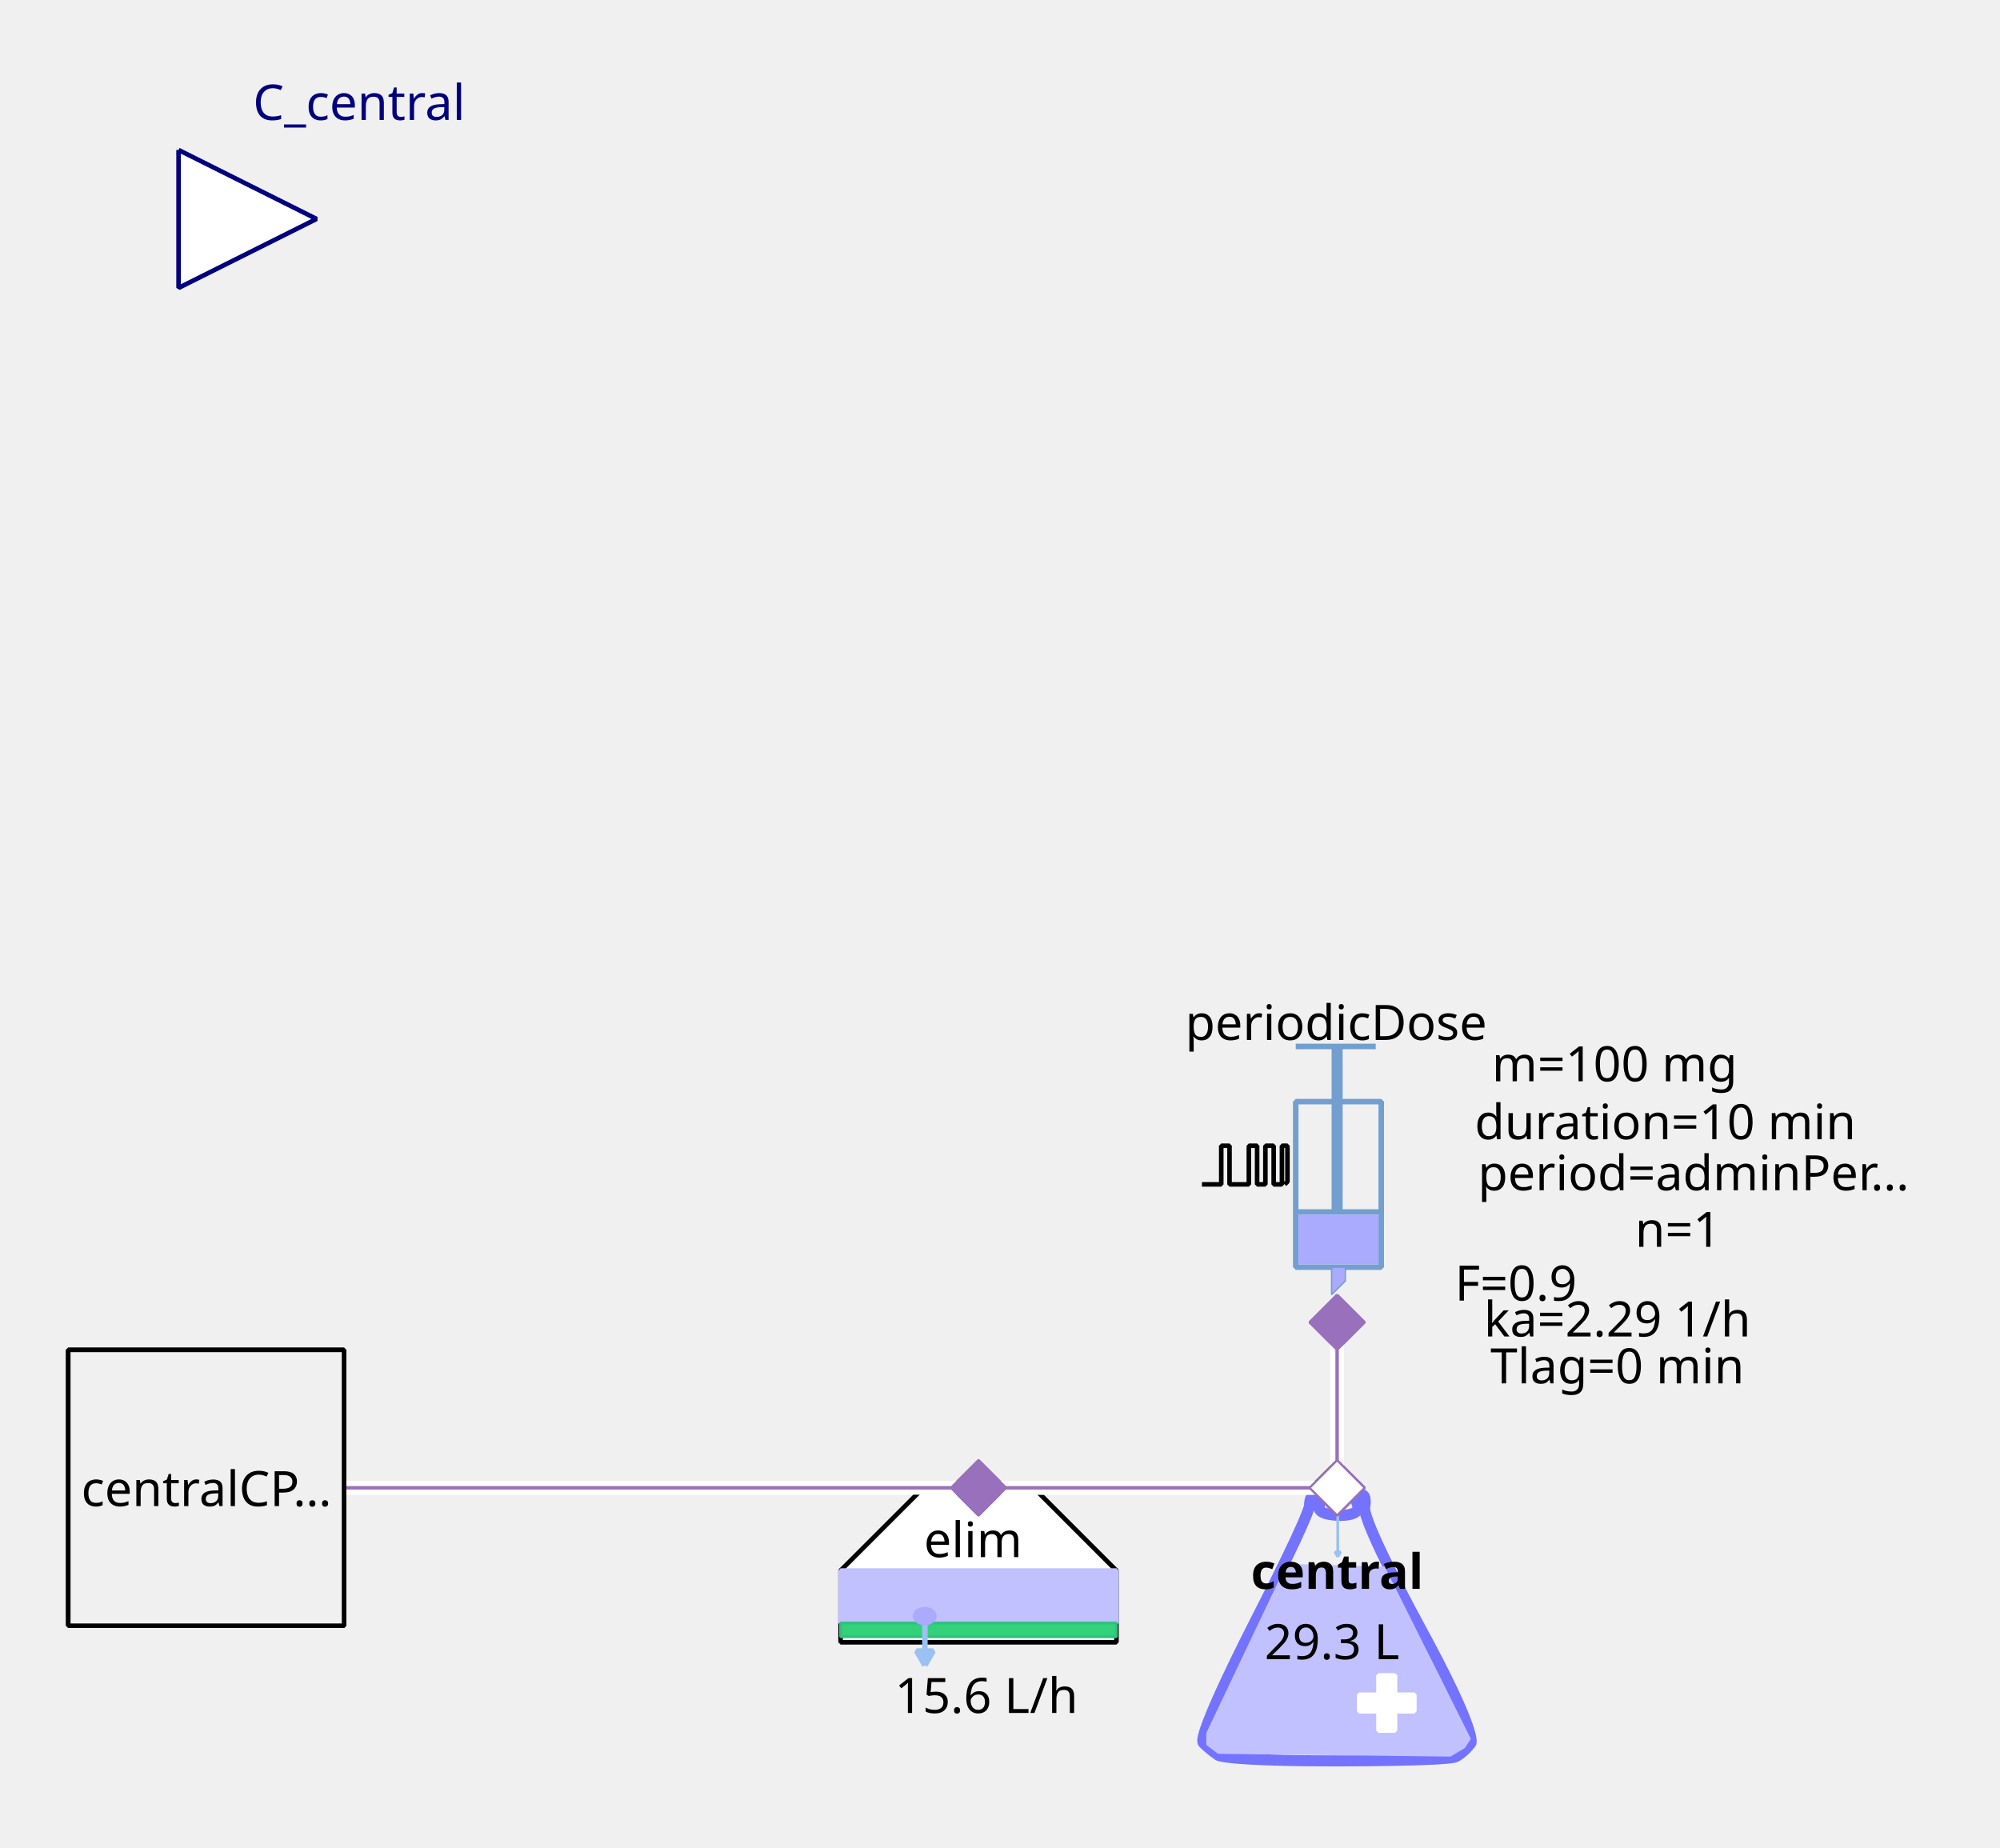
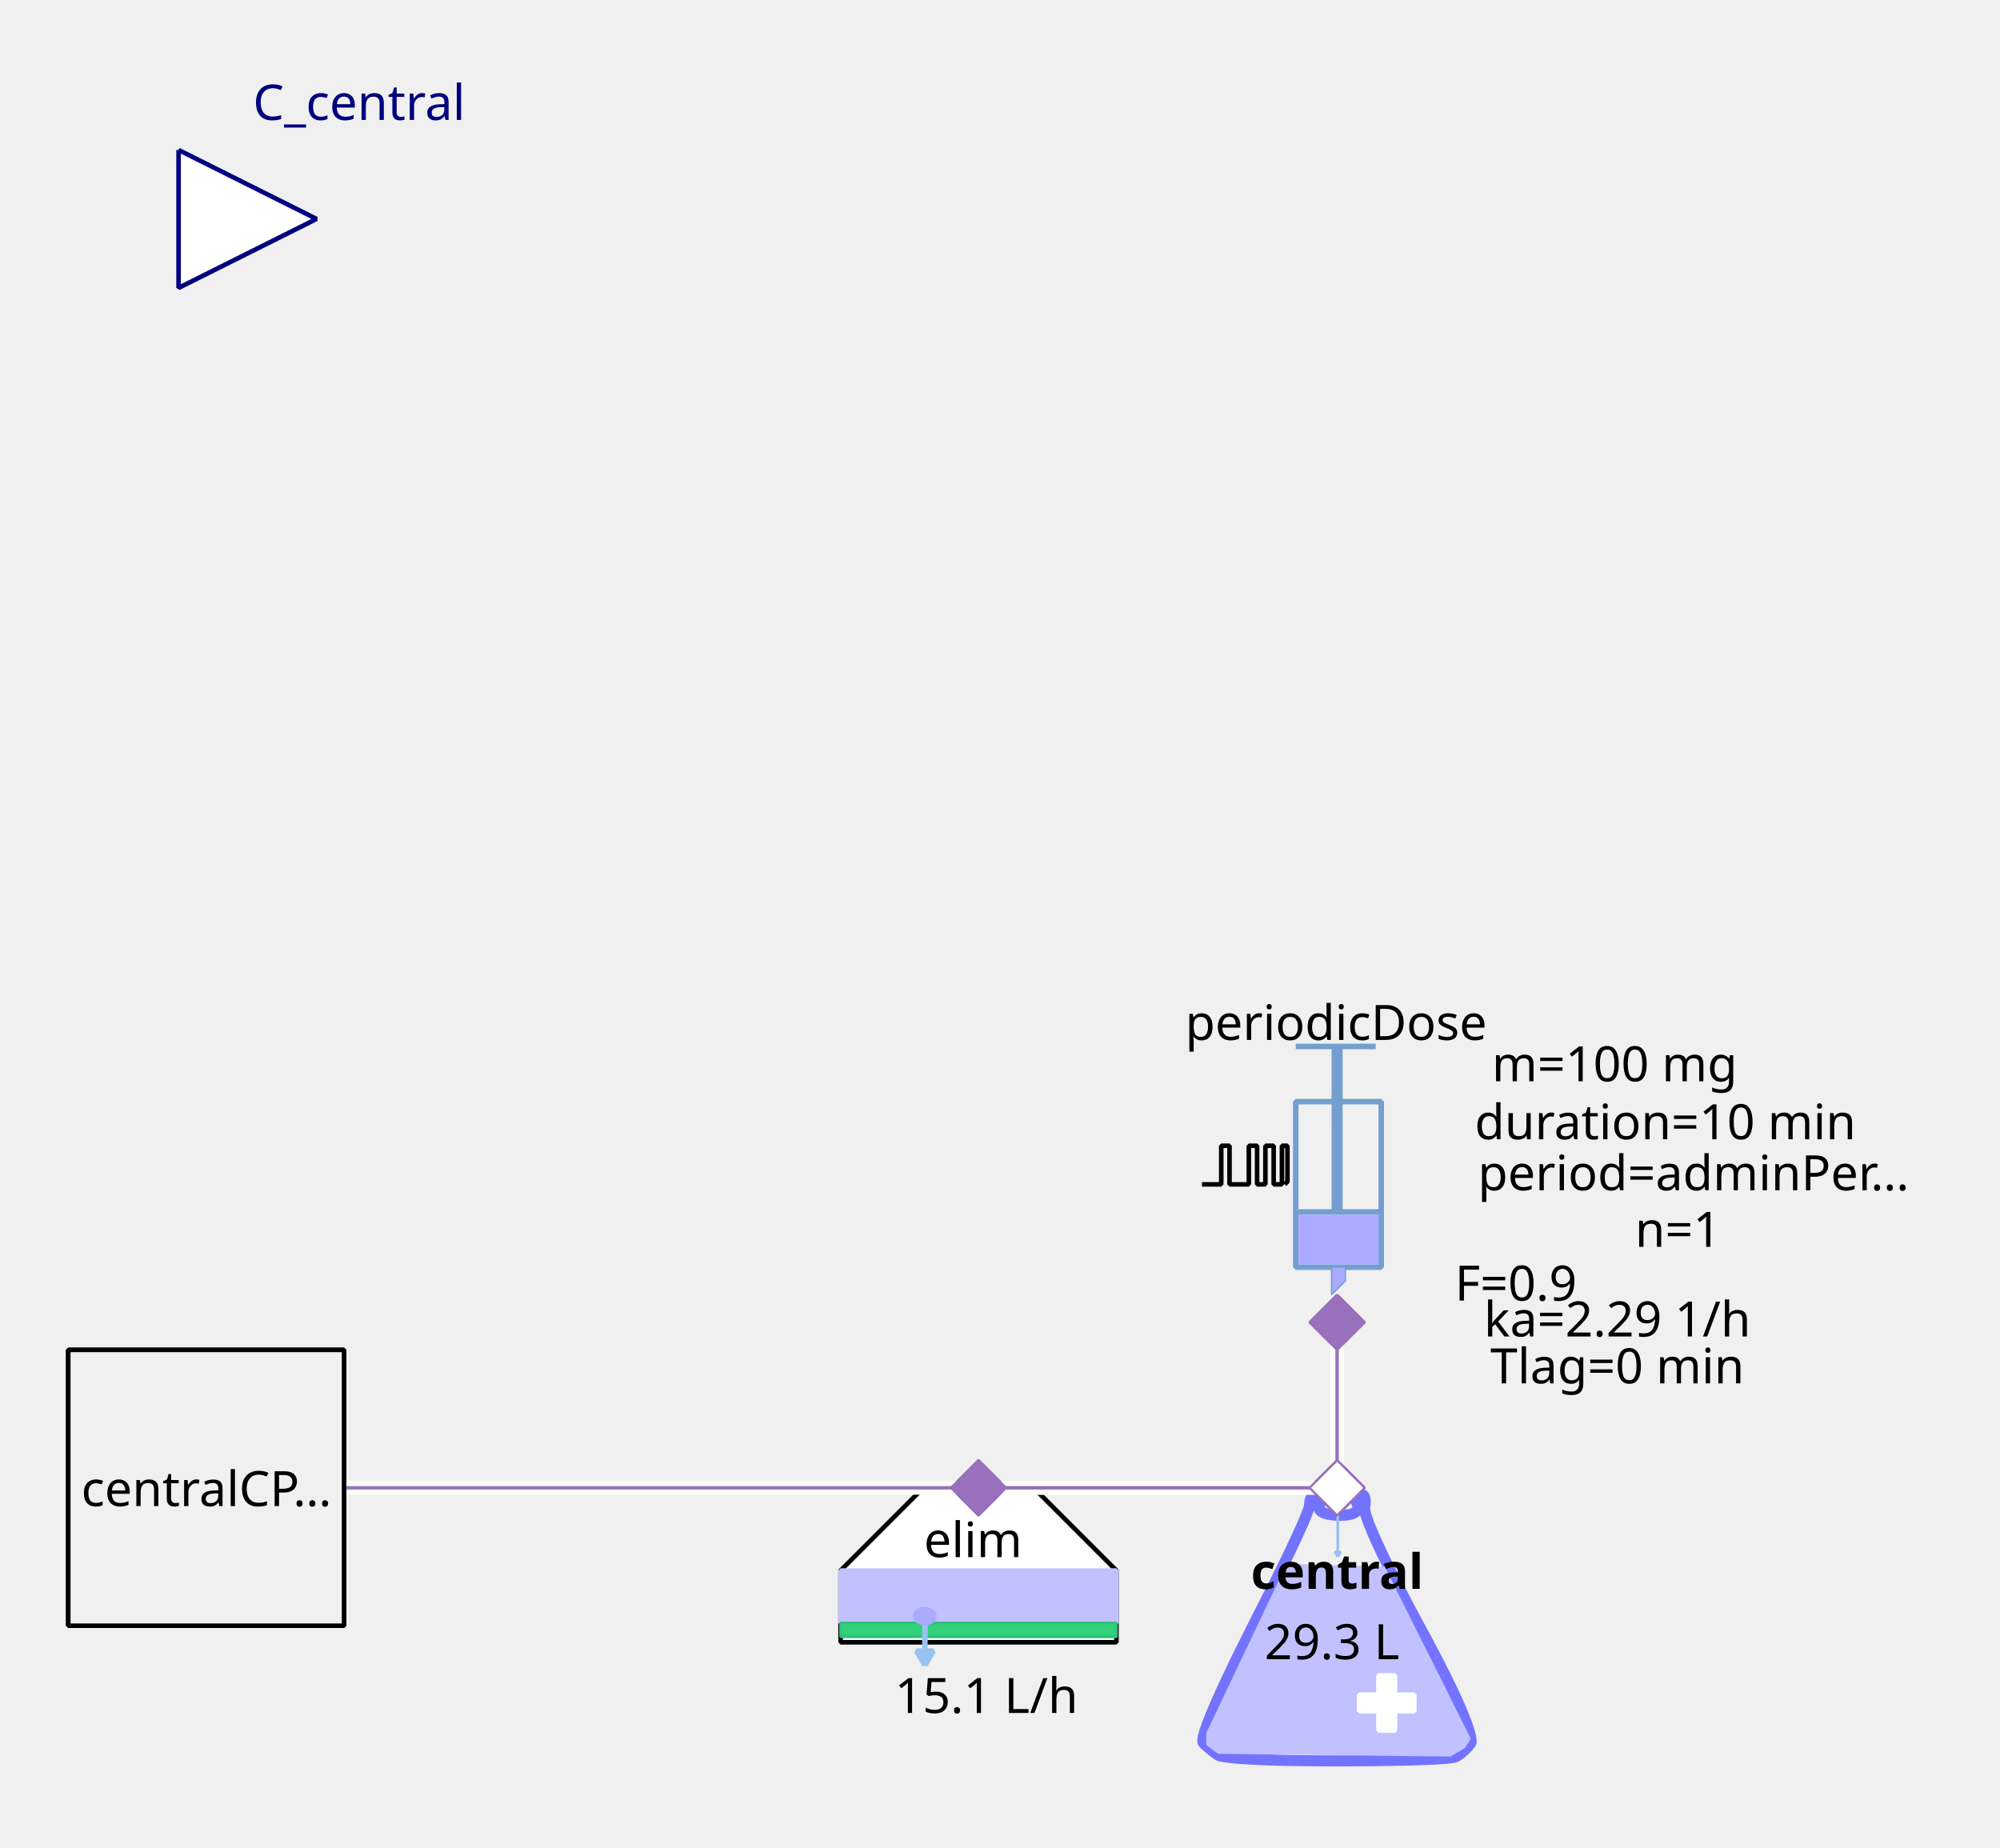
<svg xmlns="http://www.w3.org/2000/svg" width="115.711mm" height="106.892mm" viewBox="0 0 328 303" version="1.2" baseProfile="tiny">
  <defs>
</defs>
  <g fill="none" stroke="black" stroke-width="1" fill-rule="evenodd" stroke-linecap="square" stroke-linejoin="bevel">
    <g fill="none" stroke="#7373ff" stroke-opacity="1" stroke-width="8" stroke-linecap="butt" stroke-linejoin="miter" stroke-miterlimit="1" transform="matrix(0.22619,0,0,-0.22619,219.06,266.619)" font-family="Sans" font-size="10" font-weight="400" font-style="normal">
      <path vector-effect="none" fill-rule="evenodd" d="M-19,87 C-19,87 -19,80 -60,0 C-60,0 -101,-80 -96,-85 C-96,-85 -91,-90 -85,-94 C-85,-94 -79,-98 1,-98 C1,-98 81,-98 87,-95 C87,-95 93,-92 98,-85 C98,-85 103,-78 61,-1 C61,-1 19,76 21,86 C21,86 23,96 18,95 C18,95 13,94 16,87 C16,87 19,80 3,80 C3,80 -13,80 -12,86 C-12,86 -11,92 -12,94 C-12,94 -13,96 -16,95 C-16,95 -19,94 -19,87 " />
    </g>
    <g fill="#c1c1ff" fill-opacity="1" stroke="#c1c1ff" stroke-opacity="1" stroke-width="1.75" stroke-linecap="butt" stroke-linejoin="miter" stroke-miterlimit="1" transform="matrix(0.22619,0,0,-0.22619,219.06,272.5)" font-family="Sans" font-size="10" font-weight="400" font-style="normal">
      <path vector-effect="none" fill-rule="evenodd" d="M-35,70 L-93,-52 L-93,-60 L-85,-66 L83,-68 L93,-62 L97,-56 L35,68 L-35,70" />
    </g>
    <g fill="#ffffff" fill-opacity="1" stroke="#ffffff" stroke-opacity="1" stroke-width="1" stroke-linecap="butt" stroke-linejoin="miter" stroke-miterlimit="1" transform="matrix(0.22619,0,0,0.22619,227.429,279.286)" font-family="Sans" font-size="10" font-weight="400" font-style="normal">
      <rect vector-effect="non-scaling-stroke" x="-6" y="-20" width="12" height="40" />
    </g>
    <g fill="#ffffff" fill-opacity="1" stroke="#ffffff" stroke-opacity="1" stroke-width="1" stroke-linecap="butt" stroke-linejoin="miter" stroke-miterlimit="1" transform="matrix(0,0.22619,-0.22619,0,227.429,279.286)" font-family="Sans" font-size="10" font-weight="400" font-style="normal">
      <rect vector-effect="non-scaling-stroke" x="-6" y="-20" width="12" height="40" />
    </g>
    <g fill="none" stroke="#99c1f1" stroke-opacity="1" stroke-width="2" stroke-linecap="butt" stroke-linejoin="miter" stroke-miterlimit="1" transform="matrix(0.22619,0,0,-0.22619,219.392,251.697)" font-family="Sans" font-size="10" font-weight="400" font-style="normal">
      <path vector-effect="none" fill-rule="evenodd" d="M0,16 L0,-16" />
    </g>
    <g fill="#99c1f1" fill-opacity="1" stroke="#99c1f1" stroke-opacity="1" stroke-width="2" stroke-linecap="butt" stroke-linejoin="miter" stroke-miterlimit="1" transform="matrix(0.22619,0,0,-0.22619,219.392,251.697)" font-family="Sans" font-size="10" font-weight="400" font-style="normal">
      <path vector-effect="none" fill-rule="evenodd" d="M0,-16 L2,-12.536 L-2,-12.536 L0,-16" />
    </g>
    <g fill="none" stroke="#000000" stroke-opacity="1" stroke-width="1" stroke-linecap="butt" stroke-linejoin="miter" stroke-miterlimit="1" transform="matrix(1,0,0,1,219.286,257.571)" font-family="Noto Sans" font-size="8" font-weight="700" font-style="normal">
      <text fill="#000000" fill-opacity="1" stroke="none" xml:space="preserve" x="-14.141" y="3" font-family="Noto Sans" font-size="8" font-weight="700" font-style="normal">central</text>
    </g>
    <g fill="none" stroke="#000000" stroke-opacity="1" stroke-width="1" stroke-linecap="butt" stroke-linejoin="miter" stroke-miterlimit="1" transform="matrix(1,0,0,1,219.06,269.107)" font-family="Noto Sans" font-size="8" font-weight="400" font-style="normal">
      <text fill="#000000" fill-opacity="1" stroke="none" xml:space="preserve" x="-0.606" y="3" font-family="Noto Sans" font-size="8" font-weight="400" font-style="normal" text-anchor="middle">29.3 L</text>
    </g>
    <g fill="#ffffff" fill-opacity="1" stroke="#9870bb" stroke-opacity="1" stroke-width="8" stroke-linecap="butt" stroke-linejoin="miter" stroke-miterlimit="1" transform="matrix(0.0452381,0,0,-0.0452381,219.286,244)" font-family="Sans" font-size="10" font-weight="400" font-style="normal">
      <path vector-effect="none" fill-rule="evenodd" d="M-100,0 L0,100 L100,0 L0,-100 L-100,0" />
    </g>
    <g fill="#ffffff" fill-opacity="1" stroke="#000000" stroke-opacity="1" stroke-width="1" stroke-linecap="butt" stroke-linejoin="miter" stroke-miterlimit="1" transform="matrix(0.22619,0,0,-0.22619,160.476,266.619)" font-family="Sans" font-size="10" font-weight="400" font-style="normal">
      <path vector-effect="non-scaling-stroke" fill-rule="evenodd" d="M-40,100 L40,100 L100,40 L100,-12 L80,-12 L-76,-12 L-100,-12 L-100,40 L-100,40 L-40,100" />
    </g>
    <g fill="none" stroke="#000000" stroke-opacity="1" stroke-width="1" stroke-linecap="butt" stroke-linejoin="miter" stroke-miterlimit="1" transform="matrix(1,0,0,1,159.571,252.369)" font-family="Noto Sans" font-size="8" font-weight="400" font-style="normal">
      <text fill="#000000" fill-opacity="1" stroke="none" xml:space="preserve" x="-8.047" y="3" font-family="Noto Sans" font-size="8" font-weight="400" font-style="normal">elim</text>
    </g>
    <g fill="#c1c1ff" fill-opacity="1" stroke="#c1c1ff" stroke-opacity="1" stroke-width="1" stroke-linecap="butt" stroke-linejoin="miter" stroke-miterlimit="1" transform="matrix(0.22619,0,0,0.22619,160.476,261.869)" font-family="Sans" font-size="10" font-weight="400" font-style="normal">
      <rect vector-effect="non-scaling-stroke" x="-100" y="-19" width="200" height="38" />
    </g>
    <g fill="#33d17a" fill-opacity="1" stroke="#2ec27e" stroke-opacity="1" stroke-width="2" stroke-linecap="butt" stroke-linejoin="miter" stroke-miterlimit="1" transform="matrix(0.22619,0,0,0.22619,160.476,267.298)" font-family="Sans" font-size="10" font-weight="400" font-style="normal">
      <rect x="-100" y="-5" width="200" height="10" />
    </g>
    <g fill="none" stroke="#99c1f1" stroke-opacity="1" stroke-width="4" stroke-linecap="butt" stroke-linejoin="miter" stroke-miterlimit="1" transform="matrix(0.22619,0,0,-0.22619,151.683,269.496)" font-family="Sans" font-size="10" font-weight="400" font-style="normal">
      <path vector-effect="none" fill-rule="evenodd" d="M0,16 L0,-16" />
    </g>
    <g fill="#99c1f1" fill-opacity="1" stroke="#99c1f1" stroke-opacity="1" stroke-width="4" stroke-linecap="butt" stroke-linejoin="miter" stroke-miterlimit="1" transform="matrix(0.22619,0,0,-0.22619,151.683,269.496)" font-family="Sans" font-size="10" font-weight="400" font-style="normal">
      <path vector-effect="none" fill-rule="evenodd" d="M0,-16 L6,-5.608 L-6,-5.608 L0,-16" />
    </g>
    <g fill="#aaaaff" fill-opacity="1" stroke="#aaaaff" stroke-opacity="1" stroke-width="1" stroke-linecap="butt" stroke-linejoin="miter" stroke-miterlimit="1" transform="matrix(0.22619,0,0,-0.22619,151.655,265.036)" font-family="Sans" font-size="10" font-weight="400" font-style="normal">
      <path vector-effect="non-scaling-stroke" fill-rule="evenodd" d="M7,0 C7,-2.761 3.866,-5 0,-5 C-3.866,-5 -7,-2.761 -7,0 C-7,2.761 -3.866,5 0,5 C3.866,5 7,2.761 7,0 " />
    </g>
    <g fill="none" stroke="#000000" stroke-opacity="1" stroke-width="1" stroke-linecap="butt" stroke-linejoin="miter" stroke-miterlimit="1" transform="matrix(1,0,0,1,161.155,277.929)" font-family="Noto Sans" font-size="8" font-weight="400" font-style="normal">
-       <text fill="#000000" fill-opacity="1" stroke="none" xml:space="preserve" x="0.613" y="3" font-family="Noto Sans" font-size="8" font-weight="400" font-style="normal" text-anchor="middle">15.6 L/h</text>
+       <text fill="#000000" fill-opacity="1" stroke="none" xml:space="preserve" x="0.613" y="3" font-family="Noto Sans" font-size="8" font-weight="400" font-style="normal" text-anchor="middle">15.1 L/h</text>
    </g>
    <g fill="#9870bb" fill-opacity="1" stroke="#9870bb" stroke-opacity="1" stroke-width="8" stroke-linecap="butt" stroke-linejoin="miter" stroke-miterlimit="1" transform="matrix(0.0452381,0,0,-0.0452381,160.476,244)" font-family="Sans" font-size="10" font-weight="400" font-style="normal">
      <path vector-effect="none" fill-rule="evenodd" d="M-100,0 L0,100 L100,0 L0,-100 L-100,0" />
    </g>
    <g fill="none" stroke="#729fcf" stroke-opacity="1" stroke-width="4" stroke-linecap="butt" stroke-linejoin="miter" stroke-miterlimit="1" transform="matrix(0.22619,0,0,0.22619,215.214,195.595)" font-family="Sans" font-size="10" font-weight="400" font-style="normal">
      <rect x="-12" y="-66" width="62" height="120" />
    </g>
    <g fill="none" stroke="#729fcf" stroke-opacity="1" stroke-width="8" stroke-linecap="butt" stroke-linejoin="miter" stroke-miterlimit="1" transform="matrix(0.22619,0,0,-0.22619,219.286,176.369)" font-family="Sans" font-size="10" font-weight="400" font-style="normal">
      <path vector-effect="none" fill-rule="evenodd" d="M0,21 L0,-99" />
    </g>
    <g fill="none" stroke="#729fcf" stroke-opacity="1" stroke-width="4" stroke-linecap="butt" stroke-linejoin="miter" stroke-miterlimit="1" transform="matrix(0.22619,0,0,-0.22619,219.06,171.619)" font-family="Sans" font-size="10" font-weight="400" font-style="normal">
      <path vector-effect="none" fill-rule="evenodd" d="M-29,0 L29,0" />
    </g>
    <g fill="none" stroke="#729fcf" stroke-opacity="1" stroke-width="4" stroke-linecap="butt" stroke-linejoin="miter" stroke-miterlimit="1" transform="matrix(0.22619,0,0,-0.22619,219.512,198.762)" font-family="Sans" font-size="10" font-weight="400" font-style="normal">
      <path vector-effect="none" fill-rule="evenodd" d="M-31,0 L31,0" />
    </g>
    <g fill="#aaaaff" fill-opacity="1" stroke="none" transform="matrix(0.22619,0,0,0.22619,219.512,203.286)" font-family="Sans" font-size="10" font-weight="400" font-style="normal">
      <rect vector-effect="non-scaling-stroke" x="-29" y="-18" width="58" height="36" />
    </g>
    <g fill="none" stroke="#000000" stroke-opacity="1" stroke-width="1" stroke-linecap="butt" stroke-linejoin="miter" stroke-miterlimit="1" transform="matrix(1,0,0,1,219.06,167.548)" font-family="Noto Sans" font-size="8" font-weight="400" font-style="normal">
      <text fill="#000000" fill-opacity="1" stroke="none" xml:space="preserve" x="-24.688" y="3" font-family="Noto Sans" font-size="8" font-weight="400" font-style="normal">periodicDose</text>
    </g>
    <g fill="#aaaaff" fill-opacity="1" stroke="#729fcf" stroke-opacity="1" stroke-width="1" stroke-linecap="butt" stroke-linejoin="miter" stroke-miterlimit="1" transform="matrix(0.22619,0,0,-0.22619,218.833,210.071)" font-family="Sans" font-size="10" font-weight="400" font-style="normal">
      <path vector-effect="none" fill-rule="evenodd" d="M-2,10 L-2,-10 L8,0 L8,10 L-2,10" />
    </g>
    <g fill="none" stroke="#000000" stroke-opacity="1" stroke-width="1" stroke-linecap="butt" stroke-linejoin="miter" stroke-miterlimit="1" transform="matrix(1,0,0,1,277.869,174.333)" font-family="Noto Sans" font-size="8" font-weight="400" font-style="normal">
      <text fill="#000000" fill-opacity="1" stroke="none" xml:space="preserve" x="-13.073" y="3" font-family="Noto Sans" font-size="8" font-weight="400" font-style="normal" text-anchor="middle">m=100 mg</text>
    </g>
    <g fill="none" stroke="#000000" stroke-opacity="1" stroke-width="1" stroke-linecap="butt" stroke-linejoin="miter" stroke-miterlimit="1" transform="matrix(1,0,0,1,278.774,192.202)" font-family="Noto Sans" font-size="8" font-weight="400" font-style="normal">
      <text fill="#000000" fill-opacity="1" stroke="none" xml:space="preserve" x="-36.406" y="3" font-family="Noto Sans" font-size="8" font-weight="400" font-style="normal">period=adminPer…</text>
    </g>
    <g fill="none" stroke="#000000" stroke-opacity="1" stroke-width="1" stroke-linecap="butt" stroke-linejoin="miter" stroke-miterlimit="1" transform="matrix(1,0,0,1,277.869,183.833)" font-family="Noto Sans" font-size="8" font-weight="400" font-style="normal">
      <text fill="#000000" fill-opacity="1" stroke="none" xml:space="preserve" x="-4.753" y="3" font-family="Noto Sans" font-size="8" font-weight="400" font-style="normal" text-anchor="middle">duration=10 min</text>
    </g>
    <g fill="none" stroke="#000000" stroke-opacity="1" stroke-width="1" stroke-linecap="butt" stroke-linejoin="miter" stroke-miterlimit="1" transform="matrix(1,0,0,1,278.548,201.476)" font-family="Noto Sans" font-size="8" font-weight="400" font-style="normal">
      <text fill="#000000" fill-opacity="1" stroke="none" xml:space="preserve" x="-3.361" y="3" font-family="Noto Sans" font-size="8" font-weight="400" font-style="normal" text-anchor="middle">n=1</text>
    </g>
    <g fill="none" stroke="#000000" stroke-opacity="1" stroke-width="1" stroke-linecap="butt" stroke-linejoin="miter" stroke-miterlimit="1" transform="matrix(1,0,0,1,270.179,210.298)" font-family="Noto Sans" font-size="8" font-weight="400" font-style="normal">
      <text fill="#000000" fill-opacity="1" stroke="none" xml:space="preserve" x="-21.572" y="3" font-family="Noto Sans" font-size="8" font-weight="400" font-style="normal" text-anchor="middle">F=0.9</text>
    </g>
    <g fill="none" stroke="#000000" stroke-opacity="1" stroke-width="1" stroke-linecap="butt" stroke-linejoin="miter" stroke-miterlimit="1" transform="matrix(0.22619,0,0,-0.22619,204.131,191.118)" font-family="Sans" font-size="10" font-weight="400" font-style="normal">
      <path vector-effect="non-scaling-stroke" fill-rule="evenodd" d="M-31,-13.793 L-17,-13.793 L-17,14.207 L-11,14.207 L-11,-13.793 L3,-13.793 L3,14.207 L9,14.207 L9,-13.793 L15,-13.793 L15,14.207 L21,14.207 L21,-13.793 L27,-13.793 L27,14.207 L31,14.207 L31,-11.793 L29,-13.793" />
    </g>
    <g fill="none" stroke="#000000" stroke-opacity="1" stroke-width="1" stroke-linecap="butt" stroke-linejoin="miter" stroke-miterlimit="1" transform="matrix(1,0,0,1,270.179,216.179)" font-family="Noto Sans" font-size="8" font-weight="400" font-style="normal">
      <text fill="#000000" fill-opacity="1" stroke="none" xml:space="preserve" x="-4.932" y="3" font-family="Noto Sans" font-size="8" font-weight="400" font-style="normal" text-anchor="middle">ka=2.29 1/h</text>
    </g>
    <g fill="none" stroke="#000000" stroke-opacity="1" stroke-width="1" stroke-linecap="butt" stroke-linejoin="miter" stroke-miterlimit="1" transform="matrix(1,0,0,1,270.179,223.869)" font-family="Noto Sans" font-size="8" font-weight="400" font-style="normal">
      <text fill="#000000" fill-opacity="1" stroke="none" xml:space="preserve" x="-4.932" y="3" font-family="Noto Sans" font-size="8" font-weight="400" font-style="normal" text-anchor="middle">Tlag=0 min</text>
    </g>
    <g fill="#9870bb" fill-opacity="1" stroke="#9870bb" stroke-opacity="1" stroke-width="8" stroke-linecap="butt" stroke-linejoin="miter" stroke-miterlimit="1" transform="matrix(0,0.0452381,0.0452381,0,219.286,216.857)" font-family="Sans" font-size="10" font-weight="400" font-style="normal">
      <path vector-effect="none" fill-rule="evenodd" d="M-100,0 L0,100 L100,0 L0,-100 L-100,0" />
    </g>
    <g fill="#ffffff" fill-opacity="1" stroke="#00007f" stroke-opacity="1" stroke-width="1" stroke-linecap="butt" stroke-linejoin="miter" stroke-miterlimit="1" transform="matrix(0.22619,0,0,-0.22619,51.9048,35.9048)" font-family="Sans" font-size="10" font-weight="400" font-style="normal">
      <path vector-effect="non-scaling-stroke" fill-rule="evenodd" d="M-100,50 L0,0 L-100,-50 L-100,50" />
    </g>
    <g fill="none" stroke="#00007f" stroke-opacity="1" stroke-width="1" stroke-linecap="butt" stroke-linejoin="miter" stroke-miterlimit="1" transform="matrix(1,0,0,1,51.9048,-2.54762)" font-family="Noto Sans" font-size="8.078" font-weight="400" font-style="normal">
      <text fill="#00007f" fill-opacity="1" stroke="none" xml:space="preserve" x="-10.422" y="22.219" font-family="Noto Sans" font-size="8.078" font-weight="400" font-style="normal">C_central</text>
    </g>
    <g fill="#f0f0f0" fill-opacity="1" stroke="#000000" stroke-opacity="1" stroke-width="1" stroke-linecap="butt" stroke-linejoin="miter" stroke-miterlimit="1" transform="matrix(0.22619,0,0,-0.22619,33.8095,244)" font-family="Sans" font-size="10" font-weight="400" font-style="normal">
      <rect vector-effect="non-scaling-stroke" x="-100" y="-100" width="200" height="200" />
    </g>
    <g fill="none" stroke="#000000" stroke-opacity="1" stroke-width="1" stroke-linecap="butt" stroke-linejoin="miter" stroke-miterlimit="1" transform="matrix(1,0,0,1,33.8095,244)" font-family="Noto Sans" font-size="8" font-weight="400" font-style="normal">
      <text fill="#000000" fill-opacity="1" stroke="none" xml:space="preserve" x="-20.484" y="3" font-family="Noto Sans" font-size="8" font-weight="400" font-style="normal">centralCP…</text>
    </g>
    <g fill="#ffffff" fill-opacity="1" stroke="none" transform="matrix(2.2619,0,0,-2.2619,260,244)" font-family="Sans" font-size="10" font-weight="400" font-style="normal">
      <path vector-effect="none" fill-rule="nonzero" d="M-18,0.5 L-44,0.5 L-44.5,0.5 L-44.5,-0.5 L-44,-0.5 L-18,-0.5 L-17.5,-0.5 L-17.5,0.5 L-18,0.5" />
    </g>
    <g fill="none" stroke="#9870bb" stroke-opacity="1" stroke-width="0.25" stroke-linecap="butt" stroke-linejoin="miter" stroke-miterlimit="1" transform="matrix(2.2619,0,0,-2.2619,260,244)" font-family="Sans" font-size="10" font-weight="400" font-style="normal">
      <path vector-effect="none" fill-rule="evenodd" d="M-18,0 L-44,0" />
    </g>
    <g fill="#9870bb" fill-opacity="1" stroke="#9870bb" stroke-opacity="1" stroke-width="8" stroke-linecap="butt" stroke-linejoin="miter" stroke-miterlimit="1" transform="matrix(0.0452381,0,0,-0.0452381,160.476,244)" font-family="Sans" font-size="10" font-weight="400" font-style="normal">
      <path vector-effect="none" fill-rule="evenodd" d="M-100,0 L0,100 L100,0 L0,-100 L-100,0" />
    </g>
    <g fill="#ffffff" fill-opacity="1" stroke="#9870bb" stroke-opacity="1" stroke-width="8" stroke-linecap="butt" stroke-linejoin="miter" stroke-miterlimit="1" transform="matrix(0.0452381,0,0,-0.0452381,219.286,244)" font-family="Sans" font-size="10" font-weight="400" font-style="normal">
      <path vector-effect="none" fill-rule="evenodd" d="M-100,0 L0,100 L100,0 L0,-100 L-100,0" />
    </g>
    <g fill="#ffffff" fill-opacity="1" stroke="none" transform="matrix(2.2619,0,0,-2.2619,260,244)" font-family="Sans" font-size="10" font-weight="400" font-style="normal">
      <path vector-effect="none" fill-rule="nonzero" d="M-18.5,12 L-18.5,0 L-18.5,-0.5 L-17.5,-0.5 L-17.5,0 L-17.5,12 L-17.5,12.5 L-18.5,12.5 L-18.5,12" />
    </g>
    <g fill="none" stroke="#9870bb" stroke-opacity="1" stroke-width="0.25" stroke-linecap="butt" stroke-linejoin="miter" stroke-miterlimit="1" transform="matrix(2.2619,0,0,-2.2619,260,244)" font-family="Sans" font-size="10" font-weight="400" font-style="normal">
      <path vector-effect="none" fill-rule="evenodd" d="M-18,12 L-18,0" />
    </g>
    <g fill="#9870bb" fill-opacity="1" stroke="#9870bb" stroke-opacity="1" stroke-width="8" stroke-linecap="butt" stroke-linejoin="miter" stroke-miterlimit="1" transform="matrix(0,0.0452381,0.0452381,0,219.286,216.857)" font-family="Sans" font-size="10" font-weight="400" font-style="normal">
      <path vector-effect="none" fill-rule="evenodd" d="M-100,0 L0,100 L100,0 L0,-100 L-100,0" />
    </g>
    <g fill="#ffffff" fill-opacity="1" stroke="#9870bb" stroke-opacity="1" stroke-width="8" stroke-linecap="butt" stroke-linejoin="miter" stroke-miterlimit="1" transform="matrix(0.0452381,0,0,-0.0452381,219.286,244)" font-family="Sans" font-size="10" font-weight="400" font-style="normal">
      <path vector-effect="none" fill-rule="evenodd" d="M-100,0 L0,100 L100,0 L0,-100 L-100,0" />
    </g>
    <g fill="#ffffff" fill-opacity="1" stroke="none" transform="matrix(2.2619,0,0,-2.2619,260,244)" font-family="Sans" font-size="10" font-weight="400" font-style="normal">
      <path vector-effect="none" fill-rule="nonzero" d="M-18,0.5 L-100,0.5 L-100.5,0.5 L-100.5,-0.5 L-100,-0.5 L-18,-0.5 L-17.5,-0.5 L-17.5,0.5 L-18,0.5" />
    </g>
    <g fill="none" stroke="#9870bb" stroke-opacity="1" stroke-width="0.25" stroke-linecap="butt" stroke-linejoin="miter" stroke-miterlimit="1" transform="matrix(2.2619,0,0,-2.2619,260,244)" font-family="Sans" font-size="10" font-weight="400" font-style="normal">
      <path vector-effect="none" fill-rule="evenodd" d="M-18,0 L-100,0" />
    </g>
    <g fill="#f0f0f0" fill-opacity="1" stroke="#000000" stroke-opacity="1" stroke-width="1" stroke-linecap="butt" stroke-linejoin="miter" stroke-miterlimit="1" transform="matrix(0.22619,0,0,-0.22619,33.8095,244)" font-family="Sans" font-size="10" font-weight="400" font-style="normal">
      <rect vector-effect="non-scaling-stroke" x="-100" y="-100" width="200" height="200" />
    </g>
    <g fill="none" stroke="#000000" stroke-opacity="1" stroke-width="1" stroke-linecap="butt" stroke-linejoin="miter" stroke-miterlimit="1" transform="matrix(1,0,0,1,33.8095,244)" font-family="Noto Sans" font-size="8" font-weight="400" font-style="normal">
      <text fill="#000000" fill-opacity="1" stroke="none" xml:space="preserve" x="-20.484" y="3" font-family="Noto Sans" font-size="8" font-weight="400" font-style="normal">centralCP…</text>
    </g>
    <g fill="#9870bb" fill-opacity="1" stroke="#9870bb" stroke-opacity="1" stroke-width="8" stroke-linecap="butt" stroke-linejoin="miter" stroke-miterlimit="1" transform="matrix(0.0452381,0,0,-0.0452381,160.476,244)" font-family="Sans" font-size="10" font-weight="400" font-style="normal">
      <path vector-effect="none" fill-rule="evenodd" d="M-100,0 L0,100 L100,0 L0,-100 L-100,0" />
    </g>
    <g fill="#ffffff" fill-opacity="1" stroke="#9870bb" stroke-opacity="1" stroke-width="8" stroke-linecap="butt" stroke-linejoin="miter" stroke-miterlimit="1" transform="matrix(0.0452381,0,0,-0.0452381,219.286,244)" font-family="Sans" font-size="10" font-weight="400" font-style="normal">
      <path vector-effect="none" fill-rule="evenodd" d="M-100,0 L0,100 L100,0 L0,-100 L-100,0" />
    </g>
    <g fill="none" stroke="#000000" stroke-opacity="0" stroke-width="2" stroke-linecap="square" stroke-linejoin="bevel" transform="matrix(2.2619,0,0,-2.2619,219.286,266.619)" font-family="Sans" font-size="10" font-weight="400" font-style="normal">
      <polyline fill="none" vector-effect="non-scaling-stroke" points="-1,0 1,0 " />
      <polyline fill="none" vector-effect="non-scaling-stroke" points="0,-1 0,1 " />
    </g>
    <g fill="none" stroke="#000000" stroke-opacity="0" stroke-width="2" stroke-linecap="square" stroke-linejoin="bevel" transform="matrix(2.2619,0,0,-2.2619,160.476,266.619)" font-family="Sans" font-size="10" font-weight="400" font-style="normal">
      <polyline fill="none" vector-effect="non-scaling-stroke" points="-1,0 1,0 " />
      <polyline fill="none" vector-effect="non-scaling-stroke" points="0,-1 0,1 " />
    </g>
    <g fill="none" stroke="#000000" stroke-opacity="0" stroke-width="2" stroke-linecap="square" stroke-linejoin="bevel" transform="matrix(2.2619,0,0,-2.2619,219.286,194.238)" font-family="Sans" font-size="10" font-weight="400" font-style="normal">
      <polyline fill="none" vector-effect="non-scaling-stroke" points="-1,0 1,0 " />
      <polyline fill="none" vector-effect="non-scaling-stroke" points="0,-1 0,1 " />
    </g>
    <g fill="none" stroke="#000000" stroke-opacity="0" stroke-width="2" stroke-linecap="square" stroke-linejoin="bevel" transform="matrix(2.2619,0,0,-2.2619,51.9048,35.9048)" font-family="Sans" font-size="10" font-weight="400" font-style="normal">
      <polyline fill="none" vector-effect="non-scaling-stroke" points="-1,0 1,0 " />
      <polyline fill="none" vector-effect="non-scaling-stroke" points="0,-1 0,1 " />
    </g>
    <g fill="none" stroke="#000000" stroke-opacity="0" stroke-width="2" stroke-linecap="square" stroke-linejoin="bevel" transform="matrix(2.2619,0,0,-2.2619,33.8095,244)" font-family="Sans" font-size="10" font-weight="400" font-style="normal">
      <polyline fill="none" vector-effect="non-scaling-stroke" points="-1,0 1,0 " />
      <polyline fill="none" vector-effect="non-scaling-stroke" points="0,-1 0,1 " />
    </g>
  </g>
</svg>
